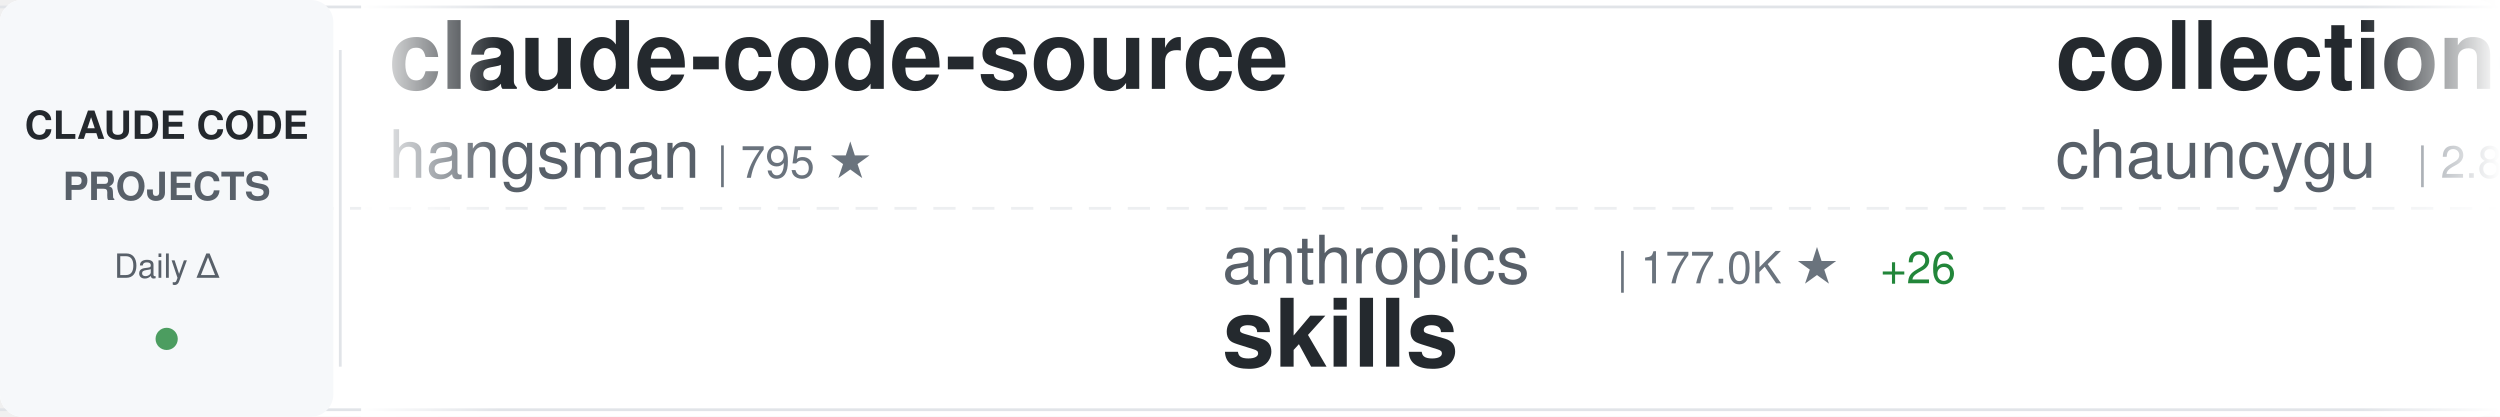
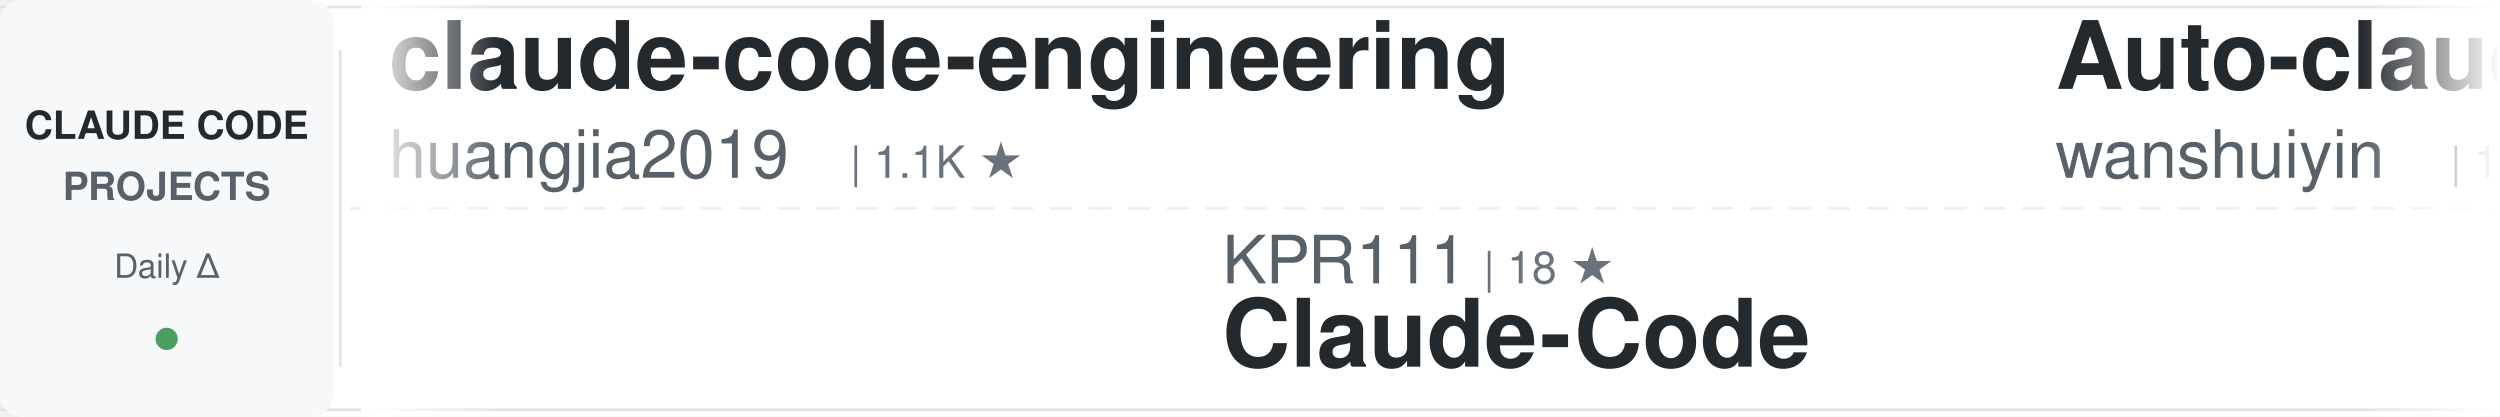
<svg xmlns="http://www.w3.org/2000/svg" width="900" height="150">
  <defs>
    <linearGradient id="awesomeLeftFade" x1="0%" y1="0%" x2="100%" y2="0%">
      <stop offset="0%" style="stop-color:#ffffff;stop-opacity:1" />
      <stop offset="100%" style="stop-color:#ffffff;stop-opacity:0" />
    </linearGradient>
    <linearGradient id="awesomeRightFade" x1="0%" y1="0%" x2="100%" y2="0%">
      <stop offset="0%" style="stop-color:#ffffff;stop-opacity:0" />
      <stop offset="100%" style="stop-color:#ffffff;stop-opacity:1" />
    </linearGradient>
  </defs>
  <rect width="900" height="150" fill="#ffffff" rx="8" />
  <rect x="0" y="2" width="900" height="1" fill="#e1e4e8" />
  <rect x="0" y="147" width="900" height="1" fill="#e1e4e8" />
  <line x1="0" y1="75" x2="900" y2="75" stroke="#e1e4e8" stroke-width="1" stroke-dasharray="8 6" opacity="0.6" />
  <rect x="0" y="0" width="120" height="150" fill="#f6f8fa" rx="8" />
  <text x="60" y="50" font-family="-apple-system, BlinkMacSystemFont, 'Segoe UI', Helvetica, Arial, sans-serif" font-size="14" font-weight="600" fill="#24292e" text-anchor="middle">CLAUDE CODE</text>
  <text x="60" y="72" font-family="-apple-system, BlinkMacSystemFont, 'Segoe UI', Helvetica, Arial, sans-serif" font-size="14" font-weight="600" fill="#586069" text-anchor="middle">PROJECTS</text>
  <text x="60" y="100" font-family="-apple-system, BlinkMacSystemFont, 'Segoe UI', Helvetica, Arial, sans-serif" font-size="12" font-weight="500" fill="#586069" text-anchor="middle">Daily Δ</text>
  <circle cx="60" cy="122" r="4" fill="#22863a" opacity="0.8" />
  <rect x="122" y="18" width="1" height="114" fill="#e1e4e8" />
  <clipPath id="awesomeTickerClip">
    <rect x="130" y="0" width="770" height="150" />
  </clipPath>
  <g clip-path="url(#awesomeTickerClip)">
    <g id="awesomeTickerItems">
      <animateTransform attributeName="transform" attributeType="XML" type="translate" from="0 0" to="-3000 0" dur="54s" repeatCount="indefinite" />
      <g transform="translate(0, 0)">
-         <text x="140" y="32" font-family="-apple-system, BlinkMacSystemFont, 'Segoe UI', Helvetica, Arial, sans-serif" font-size="34" font-weight="600" fill="#24292e">claude-code-source</text>
-         <text x="140" y="64" font-family="-apple-system, BlinkMacSystemFont, 'Segoe UI', Helvetica, Arial, sans-serif" font-size="24" font-weight="400" fill="#586069">hangsman</text>
-         <text x="258" y="64" font-family="-apple-system, BlinkMacSystemFont, 'Segoe UI', Helvetica, Arial, sans-serif" font-size="16" font-weight="500" fill="#6a737d">| 795 ★</text>
+         <text x="140" y="32" font-family="-apple-system, BlinkMacSystemFont, 'Segoe UI', Helvetica, Arial, sans-serif" font-size="34" font-weight="600" fill="#24292e">claude-code-engineering</text>
+         <text x="140" y="64" font-family="-apple-system, BlinkMacSystemFont, 'Segoe UI', Helvetica, Arial, sans-serif" font-size="24" font-weight="400" fill="#586069">huangjia2019</text>
+         <text x="306" y="64" font-family="-apple-system, BlinkMacSystemFont, 'Segoe UI', Helvetica, Arial, sans-serif" font-size="16" font-weight="500" fill="#6a737d">| 1.1K ★</text>
      </g>
      <g transform="translate(300, 0)">
-         <text x="140" y="102" font-family="-apple-system, BlinkMacSystemFont, 'Segoe UI', Helvetica, Arial, sans-serif" font-size="24" font-weight="400" fill="#586069">anthropics</text>
-         <text x="282" y="102" font-family="-apple-system, BlinkMacSystemFont, 'Segoe UI', Helvetica, Arial, sans-serif" font-size="16" font-weight="500" fill="#6a737d">| 177.0K ★</text>
-         <text x="377" y="102" font-family="-apple-system, BlinkMacSystemFont, 'Segoe UI', Helvetica, Arial, sans-serif" font-size="16" font-weight="500" fill="#22863a"> +26</text>
-         <text x="140" y="132" font-family="-apple-system, BlinkMacSystemFont, 'Segoe UI', Helvetica, Arial, sans-serif" font-size="34" font-weight="600" fill="#24292e">skills</text>
+         <text x="140" y="102" font-family="-apple-system, BlinkMacSystemFont, 'Segoe UI', Helvetica, Arial, sans-serif" font-size="24" font-weight="400" fill="#586069">KPR111</text>
+         <text x="234" y="102" font-family="-apple-system, BlinkMacSystemFont, 'Segoe UI', Helvetica, Arial, sans-serif" font-size="16" font-weight="500" fill="#6a737d">| 18 ★</text>
+         <text x="140" y="132" font-family="-apple-system, BlinkMacSystemFont, 'Segoe UI', Helvetica, Arial, sans-serif" font-size="34" font-weight="600" fill="#24292e">Claude-Code</text>
      </g>
      <g transform="translate(600, 0)">
-         <text x="140" y="32" font-family="-apple-system, BlinkMacSystemFont, 'Segoe UI', Helvetica, Arial, sans-serif" font-size="34" font-weight="600" fill="#24292e">collection-claude-code-s...</text>
-         <text x="140" y="64" font-family="-apple-system, BlinkMacSystemFont, 'Segoe UI', Helvetica, Arial, sans-serif" font-size="24" font-weight="400" fill="#586069">chauncygu</text>
-         <text x="270" y="64" font-family="-apple-system, BlinkMacSystemFont, 'Segoe UI', Helvetica, Arial, sans-serif" font-size="16" font-weight="500" fill="#6a737d">| 2.8K ★</text>
+         <text x="140" y="32" font-family="-apple-system, BlinkMacSystemFont, 'Segoe UI', Helvetica, Arial, sans-serif" font-size="34" font-weight="600" fill="#24292e">Auto-claude-code-researc...</text>
+         <text x="140" y="64" font-family="-apple-system, BlinkMacSystemFont, 'Segoe UI', Helvetica, Arial, sans-serif" font-size="24" font-weight="400" fill="#586069">wanshuiyin</text>
+         <text x="282" y="64" font-family="-apple-system, BlinkMacSystemFont, 'Segoe UI', Helvetica, Arial, sans-serif" font-size="16" font-weight="500" fill="#6a737d">| 16.3K ★</text>
+         <text x="368" y="64" font-family="-apple-system, BlinkMacSystemFont, 'Segoe UI', Helvetica, Arial, sans-serif" font-size="16" font-weight="500" fill="#22863a"> +3</text>
      </g>
      <g transform="translate(900, 0)">
-         <text x="140" y="102" font-family="-apple-system, BlinkMacSystemFont, 'Segoe UI', Helvetica, Arial, sans-serif" font-size="24" font-weight="400" fill="#586069">1rgs</text>
-         <text x="210" y="102" font-family="-apple-system, BlinkMacSystemFont, 'Segoe UI', Helvetica, Arial, sans-serif" font-size="16" font-weight="500" fill="#6a737d">| 3.7K ★</text>
-         <text x="287" y="102" font-family="-apple-system, BlinkMacSystemFont, 'Segoe UI', Helvetica, Arial, sans-serif" font-size="16" font-weight="500" fill="#22863a"> +1</text>
-         <text x="140" y="132" font-family="-apple-system, BlinkMacSystemFont, 'Segoe UI', Helvetica, Arial, sans-serif" font-size="34" font-weight="600" fill="#24292e">claude-code-proxy</text>
+         <text x="140" y="102" font-family="-apple-system, BlinkMacSystemFont, 'Segoe UI', Helvetica, Arial, sans-serif" font-size="24" font-weight="400" fill="#586069">disler</text>
+         <text x="234" y="102" font-family="-apple-system, BlinkMacSystemFont, 'Segoe UI', Helvetica, Arial, sans-serif" font-size="16" font-weight="500" fill="#6a737d">| 3.9K ★</text>
+         <text x="140" y="132" font-family="-apple-system, BlinkMacSystemFont, 'Segoe UI', Helvetica, Arial, sans-serif" font-size="34" font-weight="600" fill="#24292e">claude-code-hooks-master...</text>
      </g>
      <g transform="translate(1200, 0)">
-         <text x="140" y="32" font-family="-apple-system, BlinkMacSystemFont, 'Segoe UI', Helvetica, Arial, sans-serif" font-size="34" font-weight="600" fill="#24292e">claude-code-telegram</text>
-         <text x="140" y="64" font-family="-apple-system, BlinkMacSystemFont, 'Segoe UI', Helvetica, Arial, sans-serif" font-size="24" font-weight="400" fill="#586069">overwirehq</text>
-         <text x="282" y="64" font-family="-apple-system, BlinkMacSystemFont, 'Segoe UI', Helvetica, Arial, sans-serif" font-size="16" font-weight="500" fill="#6a737d">| 2.8K ★</text>
-         <text x="359" y="64" font-family="-apple-system, BlinkMacSystemFont, 'Segoe UI', Helvetica, Arial, sans-serif" font-size="16" font-weight="500" fill="#22863a"> +1</text>
+         <text x="140" y="32" font-family="-apple-system, BlinkMacSystemFont, 'Segoe UI', Helvetica, Arial, sans-serif" font-size="34" font-weight="600" fill="#24292e">oh-my-claudecode</text>
+         <text x="140" y="64" font-family="-apple-system, BlinkMacSystemFont, 'Segoe UI', Helvetica, Arial, sans-serif" font-size="24" font-weight="400" fill="#586069">Yeachan-Heo</text>
+         <text x="294" y="64" font-family="-apple-system, BlinkMacSystemFont, 'Segoe UI', Helvetica, Arial, sans-serif" font-size="16" font-weight="500" fill="#6a737d">| 39.2K ★</text>
      </g>
      <g transform="translate(1500, 0)">
-         <text x="140" y="102" font-family="-apple-system, BlinkMacSystemFont, 'Segoe UI', Helvetica, Arial, sans-serif" font-size="24" font-weight="400" fill="#586069">nicedreamzapp</text>
-         <text x="318" y="102" font-family="-apple-system, BlinkMacSystemFont, 'Segoe UI', Helvetica, Arial, sans-serif" font-size="16" font-weight="500" fill="#6a737d">| 3.3K ★</text>
-         <text x="140" y="132" font-family="-apple-system, BlinkMacSystemFont, 'Segoe UI', Helvetica, Arial, sans-serif" font-size="34" font-weight="600" fill="#24292e">claude-code-local</text>
+         <text x="140" y="102" font-family="-apple-system, BlinkMacSystemFont, 'Segoe UI', Helvetica, Arial, sans-serif" font-size="24" font-weight="400" fill="#586069">chauncygu</text>
+         <text x="270" y="102" font-family="-apple-system, BlinkMacSystemFont, 'Segoe UI', Helvetica, Arial, sans-serif" font-size="16" font-weight="500" fill="#6a737d">| 2.8K ★</text>
+         <text x="140" y="132" font-family="-apple-system, BlinkMacSystemFont, 'Segoe UI', Helvetica, Arial, sans-serif" font-size="34" font-weight="600" fill="#24292e">collection-claude-code-s...</text>
      </g>
      <g transform="translate(1800, 0)">
-         <text x="140" y="32" font-family="-apple-system, BlinkMacSystemFont, 'Segoe UI', Helvetica, Arial, sans-serif" font-size="34" font-weight="600" fill="#24292e">sc-claude-code-files</text>
-         <text x="140" y="64" font-family="-apple-system, BlinkMacSystemFont, 'Segoe UI', Helvetica, Arial, sans-serif" font-size="24" font-weight="400" fill="#586069">https-deeplearning-ai</text>
-         <text x="414" y="64" font-family="-apple-system, BlinkMacSystemFont, 'Segoe UI', Helvetica, Arial, sans-serif" font-size="16" font-weight="500" fill="#6a737d">| 549 ★</text>
+         <text x="140" y="32" font-family="-apple-system, BlinkMacSystemFont, 'Segoe UI', Helvetica, Arial, sans-serif" font-size="34" font-weight="600" fill="#24292e">claude-code-guide</text>
+         <text x="140" y="64" font-family="-apple-system, BlinkMacSystemFont, 'Segoe UI', Helvetica, Arial, sans-serif" font-size="24" font-weight="400" fill="#586069">Cranot</text>
+         <text x="234" y="64" font-family="-apple-system, BlinkMacSystemFont, 'Segoe UI', Helvetica, Arial, sans-serif" font-size="16" font-weight="500" fill="#6a737d">| 2.9K ★</text>
      </g>
      <g transform="translate(2100, 0)">
-         <text x="140" y="102" font-family="-apple-system, BlinkMacSystemFont, 'Segoe UI', Helvetica, Arial, sans-serif" font-size="24" font-weight="400" fill="#586069">ccplugins</text>
-         <text x="270" y="102" font-family="-apple-system, BlinkMacSystemFont, 'Segoe UI', Helvetica, Arial, sans-serif" font-size="16" font-weight="500" fill="#6a737d">| 946 ★</text>
-         <text x="140" y="132" font-family="-apple-system, BlinkMacSystemFont, 'Segoe UI', Helvetica, Arial, sans-serif" font-size="34" font-weight="600" fill="#24292e">awesome-claude-code-plug...</text>
+         <text x="140" y="102" font-family="-apple-system, BlinkMacSystemFont, 'Segoe UI', Helvetica, Arial, sans-serif" font-size="24" font-weight="400" fill="#586069">OrcaWhisper</text>
+         <text x="294" y="102" font-family="-apple-system, BlinkMacSystemFont, 'Segoe UI', Helvetica, Arial, sans-serif" font-size="16" font-weight="500" fill="#6a737d">| 97 ★</text>
+         <text x="140" y="132" font-family="-apple-system, BlinkMacSystemFont, 'Segoe UI', Helvetica, Arial, sans-serif" font-size="34" font-weight="600" fill="#24292e">Claude-Code</text>
      </g>
      <g transform="translate(2400, 0)">
-         <text x="140" y="32" font-family="-apple-system, BlinkMacSystemFont, 'Segoe UI', Helvetica, Arial, sans-serif" font-size="34" font-weight="600" fill="#24292e">Open-ClaudeCode</text>
-         <text x="140" y="64" font-family="-apple-system, BlinkMacSystemFont, 'Segoe UI', Helvetica, Arial, sans-serif" font-size="24" font-weight="400" fill="#586069">LING71671</text>
-         <text x="270" y="64" font-family="-apple-system, BlinkMacSystemFont, 'Segoe UI', Helvetica, Arial, sans-serif" font-size="16" font-weight="500" fill="#6a737d">| 954 ★</text>
-         <text x="338" y="64" font-family="-apple-system, BlinkMacSystemFont, 'Segoe UI', Helvetica, Arial, sans-serif" font-size="16" font-weight="500" fill="#22863a"> +1</text>
+         <text x="140" y="32" font-family="-apple-system, BlinkMacSystemFont, 'Segoe UI', Helvetica, Arial, sans-serif" font-size="34" font-weight="600" fill="#24292e">claude-code-from-source</text>
+         <text x="140" y="64" font-family="-apple-system, BlinkMacSystemFont, 'Segoe UI', Helvetica, Arial, sans-serif" font-size="24" font-weight="400" fill="#586069">alejandrobalderas</text>
+         <text x="366" y="64" font-family="-apple-system, BlinkMacSystemFont, 'Segoe UI', Helvetica, Arial, sans-serif" font-size="16" font-weight="500" fill="#6a737d">| 2.8K ★</text>
      </g>
      <g transform="translate(2700, 0)">
-         <text x="140" y="102" font-family="-apple-system, BlinkMacSystemFont, 'Segoe UI', Helvetica, Arial, sans-serif" font-size="24" font-weight="400" fill="#586069">liuup</text>
-         <text x="222" y="102" font-family="-apple-system, BlinkMacSystemFont, 'Segoe UI', Helvetica, Arial, sans-serif" font-size="16" font-weight="500" fill="#6a737d">| 3.9K ★</text>
-         <text x="140" y="132" font-family="-apple-system, BlinkMacSystemFont, 'Segoe UI', Helvetica, Arial, sans-serif" font-size="34" font-weight="600" fill="#24292e">claude-code-analysis</text>
+         <text x="140" y="102" font-family="-apple-system, BlinkMacSystemFont, 'Segoe UI', Helvetica, Arial, sans-serif" font-size="24" font-weight="400" fill="#586069">digitalsamba</text>
+         <text x="306" y="102" font-family="-apple-system, BlinkMacSystemFont, 'Segoe UI', Helvetica, Arial, sans-serif" font-size="16" font-weight="500" fill="#6a737d">| 2.1K ★</text>
+         <text x="140" y="132" font-family="-apple-system, BlinkMacSystemFont, 'Segoe UI', Helvetica, Arial, sans-serif" font-size="34" font-weight="600" fill="#24292e">claude-code-video-toolki...</text>
      </g>
      <g transform="translate(3000, 0)">
-         <text x="140" y="32" font-family="-apple-system, BlinkMacSystemFont, 'Segoe UI', Helvetica, Arial, sans-serif" font-size="34" font-weight="600" fill="#24292e">claude-code-source</text>
-         <text x="140" y="64" font-family="-apple-system, BlinkMacSystemFont, 'Segoe UI', Helvetica, Arial, sans-serif" font-size="24" font-weight="400" fill="#586069">hangsman</text>
-         <text x="258" y="64" font-family="-apple-system, BlinkMacSystemFont, 'Segoe UI', Helvetica, Arial, sans-serif" font-size="16" font-weight="500" fill="#6a737d">| 795 ★</text>
+         <text x="140" y="32" font-family="-apple-system, BlinkMacSystemFont, 'Segoe UI', Helvetica, Arial, sans-serif" font-size="34" font-weight="600" fill="#24292e">claude-code-engineering</text>
+         <text x="140" y="64" font-family="-apple-system, BlinkMacSystemFont, 'Segoe UI', Helvetica, Arial, sans-serif" font-size="24" font-weight="400" fill="#586069">huangjia2019</text>
+         <text x="306" y="64" font-family="-apple-system, BlinkMacSystemFont, 'Segoe UI', Helvetica, Arial, sans-serif" font-size="16" font-weight="500" fill="#6a737d">| 1.1K ★</text>
      </g>
      <g transform="translate(3300, 0)">
-         <text x="140" y="102" font-family="-apple-system, BlinkMacSystemFont, 'Segoe UI', Helvetica, Arial, sans-serif" font-size="24" font-weight="400" fill="#586069">anthropics</text>
-         <text x="282" y="102" font-family="-apple-system, BlinkMacSystemFont, 'Segoe UI', Helvetica, Arial, sans-serif" font-size="16" font-weight="500" fill="#6a737d">| 177.0K ★</text>
-         <text x="377" y="102" font-family="-apple-system, BlinkMacSystemFont, 'Segoe UI', Helvetica, Arial, sans-serif" font-size="16" font-weight="500" fill="#22863a"> +26</text>
-         <text x="140" y="132" font-family="-apple-system, BlinkMacSystemFont, 'Segoe UI', Helvetica, Arial, sans-serif" font-size="34" font-weight="600" fill="#24292e">skills</text>
+         <text x="140" y="102" font-family="-apple-system, BlinkMacSystemFont, 'Segoe UI', Helvetica, Arial, sans-serif" font-size="24" font-weight="400" fill="#586069">KPR111</text>
+         <text x="234" y="102" font-family="-apple-system, BlinkMacSystemFont, 'Segoe UI', Helvetica, Arial, sans-serif" font-size="16" font-weight="500" fill="#6a737d">| 18 ★</text>
+         <text x="140" y="132" font-family="-apple-system, BlinkMacSystemFont, 'Segoe UI', Helvetica, Arial, sans-serif" font-size="34" font-weight="600" fill="#24292e">Claude-Code</text>
      </g>
      <g transform="translate(3600, 0)">
-         <text x="140" y="32" font-family="-apple-system, BlinkMacSystemFont, 'Segoe UI', Helvetica, Arial, sans-serif" font-size="34" font-weight="600" fill="#24292e">collection-claude-code-s...</text>
-         <text x="140" y="64" font-family="-apple-system, BlinkMacSystemFont, 'Segoe UI', Helvetica, Arial, sans-serif" font-size="24" font-weight="400" fill="#586069">chauncygu</text>
-         <text x="270" y="64" font-family="-apple-system, BlinkMacSystemFont, 'Segoe UI', Helvetica, Arial, sans-serif" font-size="16" font-weight="500" fill="#6a737d">| 2.8K ★</text>
+         <text x="140" y="32" font-family="-apple-system, BlinkMacSystemFont, 'Segoe UI', Helvetica, Arial, sans-serif" font-size="34" font-weight="600" fill="#24292e">Auto-claude-code-researc...</text>
+         <text x="140" y="64" font-family="-apple-system, BlinkMacSystemFont, 'Segoe UI', Helvetica, Arial, sans-serif" font-size="24" font-weight="400" fill="#586069">wanshuiyin</text>
+         <text x="282" y="64" font-family="-apple-system, BlinkMacSystemFont, 'Segoe UI', Helvetica, Arial, sans-serif" font-size="16" font-weight="500" fill="#6a737d">| 16.3K ★</text>
+         <text x="368" y="64" font-family="-apple-system, BlinkMacSystemFont, 'Segoe UI', Helvetica, Arial, sans-serif" font-size="16" font-weight="500" fill="#22863a"> +3</text>
      </g>
      <g transform="translate(3900, 0)">
-         <text x="140" y="102" font-family="-apple-system, BlinkMacSystemFont, 'Segoe UI', Helvetica, Arial, sans-serif" font-size="24" font-weight="400" fill="#586069">1rgs</text>
-         <text x="210" y="102" font-family="-apple-system, BlinkMacSystemFont, 'Segoe UI', Helvetica, Arial, sans-serif" font-size="16" font-weight="500" fill="#6a737d">| 3.7K ★</text>
-         <text x="287" y="102" font-family="-apple-system, BlinkMacSystemFont, 'Segoe UI', Helvetica, Arial, sans-serif" font-size="16" font-weight="500" fill="#22863a"> +1</text>
-         <text x="140" y="132" font-family="-apple-system, BlinkMacSystemFont, 'Segoe UI', Helvetica, Arial, sans-serif" font-size="34" font-weight="600" fill="#24292e">claude-code-proxy</text>
+         <text x="140" y="102" font-family="-apple-system, BlinkMacSystemFont, 'Segoe UI', Helvetica, Arial, sans-serif" font-size="24" font-weight="400" fill="#586069">disler</text>
+         <text x="234" y="102" font-family="-apple-system, BlinkMacSystemFont, 'Segoe UI', Helvetica, Arial, sans-serif" font-size="16" font-weight="500" fill="#6a737d">| 3.9K ★</text>
+         <text x="140" y="132" font-family="-apple-system, BlinkMacSystemFont, 'Segoe UI', Helvetica, Arial, sans-serif" font-size="34" font-weight="600" fill="#24292e">claude-code-hooks-master...</text>
      </g>
    </g>
  </g>
  <rect x="130" y="0" width="50" height="150" fill="url(#awesomeLeftFade)" />
  <rect x="850" y="0" width="50" height="150" fill="url(#awesomeRightFade)" />
</svg>
